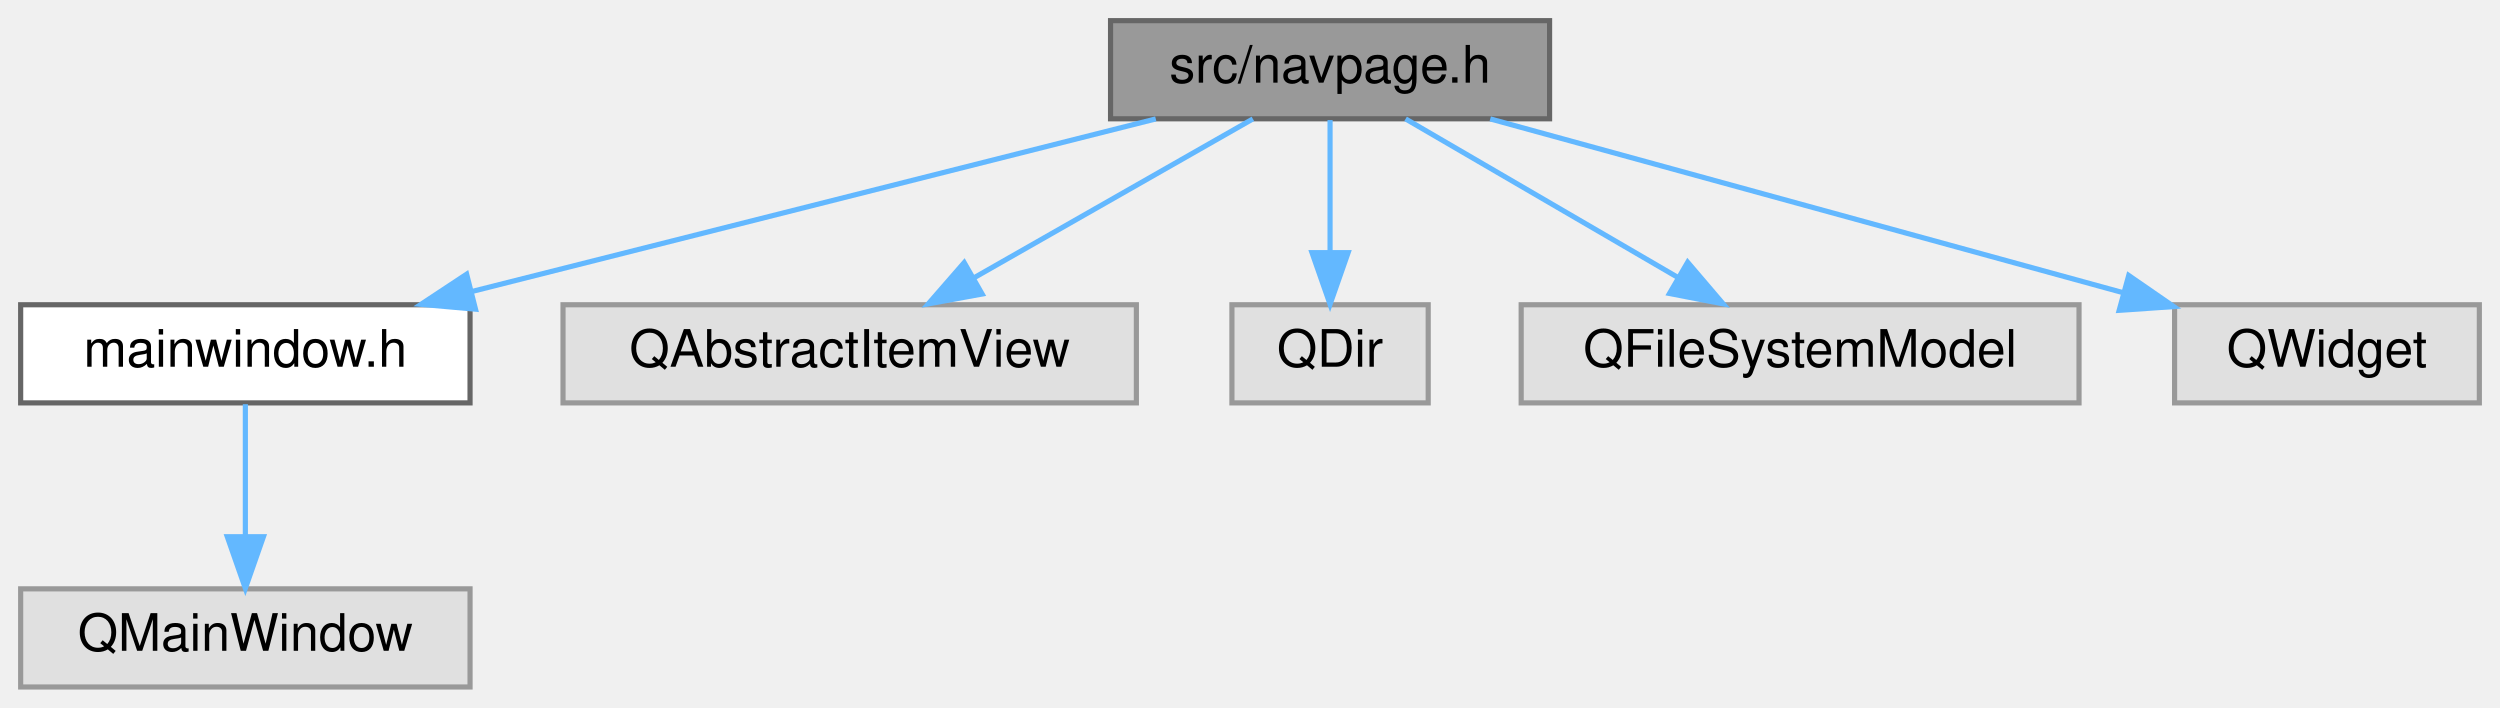
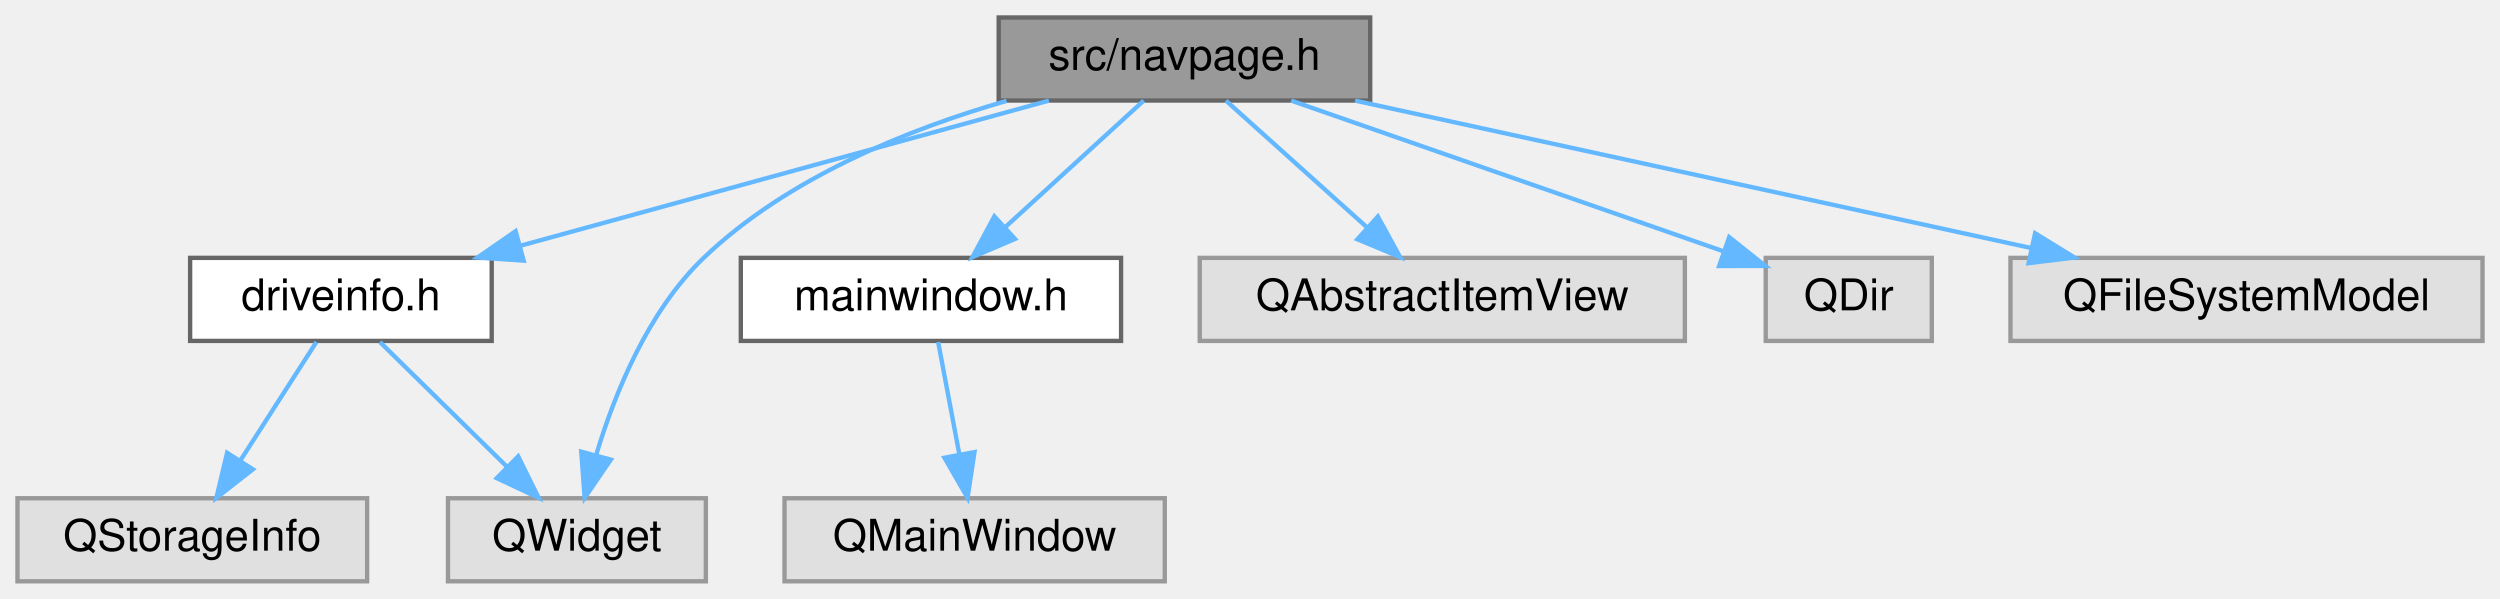
- <svg xmlns="http://www.w3.org/2000/svg" xmlns:xlink="http://www.w3.org/1999/xlink" width="484pt" height="137pt" viewBox="0.00 0.00 484.00 137.00">
+ <svg xmlns="http://www.w3.org/2000/svg" xmlns:xlink="http://www.w3.org/1999/xlink" width="572pt" height="137pt" viewBox="0.00 0.00 572.00 137.00">
  <g id="graph0" class="graph" transform="scale(1 1) rotate(0) translate(4 133)">
    <g id="node1" class="node">
      <g id="a_node1">
        <a xlink:title=" ">
-           <polygon fill="#999999" stroke="#666666" points="296,-129 211,-129 211,-110 296,-110 296,-129" />
-           <text text-anchor="middle" x="253.5" y="-117" font-family="Helvetica,sans-Serif" font-size="10.00">src/navpage.h</text>
+           <polygon fill="#999999" stroke="#666666" points="309.5,-129 224.5,-129 224.5,-110 309.5,-110 309.5,-129" />
+           <text text-anchor="middle" x="267" y="-117" font-family="Helvetica,sans-Serif" font-size="10.00">src/navpage.h</text>
        </a>
      </g>
    </g>
    <g id="node2" class="node">
      <g id="a_node2">
-         <a xlink:href="mainwindow_8h.html" target="_top" xlink:title=" ">
-           <polygon fill="white" stroke="#666666" points="87,-74 0,-74 0,-55 87,-55 87,-74" />
-           <text text-anchor="middle" x="43.5" y="-62" font-family="Helvetica,sans-Serif" font-size="10.00">mainwindow.h</text>
+         <a xlink:href="driveinfo_8h.html" target="_top" xlink:title=" ">
+           <polygon fill="white" stroke="#666666" points="108.5,-74 39.5,-74 39.5,-55 108.5,-55 108.5,-74" />
+           <text text-anchor="middle" x="74" y="-62" font-family="Helvetica,sans-Serif" font-size="10.00">driveinfo.h</text>
        </a>
      </g>
    </g>
    <g id="edge1" class="edge">
-       <path fill="none" stroke="#63b8ff" d="M219.76,-109.98C183.82,-100.91 126.78,-86.52 87.37,-76.57" />
-       <polygon fill="#63b8ff" stroke="#63b8ff" points="88.06,-73.14 77.5,-74.08 86.34,-79.92 88.06,-73.14" />
+       <path fill="none" stroke="#63b8ff" d="M235.99,-109.98C203.17,-100.97 151.2,-86.7 115.01,-76.76" />
+       <polygon fill="#63b8ff" stroke="#63b8ff" points="115.82,-73.36 105.25,-74.08 113.97,-80.11 115.82,-73.36" />
    </g>
    <g id="node4" class="node">
      <g id="a_node4">
        <a xlink:title=" ">
-           <polygon fill="#e0e0e0" stroke="#999999" points="216,-74 105,-74 105,-55 216,-55 216,-74" />
-           <text text-anchor="middle" x="160.5" y="-62" font-family="Helvetica,sans-Serif" font-size="10.00">QAbstractItemView</text>
+           <polygon fill="#e0e0e0" stroke="#999999" points="157.5,-19 98.5,-19 98.5,0 157.5,0 157.5,-19" />
+           <text text-anchor="middle" x="128" y="-7" font-family="Helvetica,sans-Serif" font-size="10.00">QWidget</text>
        </a>
      </g>
    </g>
-     <g id="edge3" class="edge">
-       <path fill="none" stroke="#63b8ff" d="M238.56,-109.98C224,-101.69 201.63,-88.94 184.57,-79.22" />
-       <polygon fill="#63b8ff" stroke="#63b8ff" points="186.14,-76.08 175.71,-74.17 182.67,-82.16 186.14,-76.08" />
+     <g id="edge9" class="edge">
+       <path fill="none" stroke="#63b8ff" d="M226.29,-109.92C203.55,-103.36 176.05,-92.23 157,-74 144.29,-61.83 136.67,-43.04 132.45,-29.06" />
+       <polygon fill="#63b8ff" stroke="#63b8ff" points="135.75,-27.83 129.77,-19.08 128.99,-29.65 135.75,-27.83" />
    </g>
    <g id="node5" class="node">
      <g id="a_node5">
-         <a xlink:title=" ">
-           <polygon fill="#e0e0e0" stroke="#999999" points="272.5,-74 234.5,-74 234.5,-55 272.5,-55 272.5,-74" />
-           <text text-anchor="middle" x="253.5" y="-62" font-family="Helvetica,sans-Serif" font-size="10.00">QDir</text>
+         <a xlink:href="mainwindow_8h.html" target="_top" xlink:title=" ">
+           <polygon fill="white" stroke="#666666" points="252.5,-74 165.5,-74 165.5,-55 252.5,-55 252.5,-74" />
+           <text text-anchor="middle" x="209" y="-62" font-family="Helvetica,sans-Serif" font-size="10.00">mainwindow.h</text>
        </a>
      </g>
    </g>
    <g id="edge4" class="edge">
-       <path fill="none" stroke="#63b8ff" d="M253.5,-109.75C253.5,-102.8 253.5,-92.85 253.5,-84.13" />
-       <polygon fill="#63b8ff" stroke="#63b8ff" points="257,-84.09 253.5,-74.09 250,-84.09 257,-84.09" />
+       <path fill="none" stroke="#63b8ff" d="M257.68,-109.98C249.19,-102.23 236.44,-90.58 226.12,-81.14" />
+       <polygon fill="#63b8ff" stroke="#63b8ff" points="228.23,-78.33 218.49,-74.17 223.51,-83.5 228.23,-78.33" />
+     </g>
+     <g id="node7" class="node">
+       <g id="a_node7">
+         <a xlink:title=" ">
+           <polygon fill="#e0e0e0" stroke="#999999" points="381.5,-74 270.5,-74 270.5,-55 381.5,-55 381.5,-74" />
+           <text text-anchor="middle" x="326" y="-62" font-family="Helvetica,sans-Serif" font-size="10.00">QAbstractItemView</text>
+         </a>
+       </g>
+     </g>
+     <g id="edge6" class="edge">
+       <path fill="none" stroke="#63b8ff" d="M276.48,-109.98C285.2,-102.15 298.34,-90.34 308.9,-80.86" />
+       <polygon fill="#63b8ff" stroke="#63b8ff" points="311.25,-83.46 316.35,-74.17 306.57,-78.25 311.25,-83.46" />
+     </g>
+     <g id="node8" class="node">
+       <g id="a_node8">
+         <a xlink:title=" ">
+           <polygon fill="#e0e0e0" stroke="#999999" points="438,-74 400,-74 400,-55 438,-55 438,-74" />
+           <text text-anchor="middle" x="419" y="-62" font-family="Helvetica,sans-Serif" font-size="10.00">QDir</text>
+         </a>
+       </g>
+     </g>
+     <g id="edge7" class="edge">
+       <path fill="none" stroke="#63b8ff" d="M291.42,-109.98C318.33,-100.6 361.57,-85.53 390.13,-75.57" />
+       <polygon fill="#63b8ff" stroke="#63b8ff" points="391.64,-78.75 399.93,-72.15 389.34,-72.14 391.64,-78.75" />
+     </g>
+     <g id="node9" class="node">
+       <g id="a_node9">
+         <a xlink:title=" ">
+           <polygon fill="#e0e0e0" stroke="#999999" points="564,-74 456,-74 456,-55 564,-55 564,-74" />
+           <text text-anchor="middle" x="510" y="-62" font-family="Helvetica,sans-Serif" font-size="10.00">QFileSystemModel</text>
+         </a>
+       </g>
+     </g>
+     <g id="edge8" class="edge">
+       <path fill="none" stroke="#63b8ff" d="M306.04,-109.98C348.08,-100.82 415.04,-86.21 460.68,-76.26" />
+       <polygon fill="#63b8ff" stroke="#63b8ff" points="461.63,-79.63 470.65,-74.08 460.14,-72.79 461.63,-79.63" />
+     </g>
+     <g id="node3" class="node">
+       <g id="a_node3">
+         <a xlink:title=" ">
+           <polygon fill="#e0e0e0" stroke="#999999" points="80,-19 0,-19 0,0 80,0 80,-19" />
+           <text text-anchor="middle" x="40" y="-7" font-family="Helvetica,sans-Serif" font-size="10.00">QStorageInfo</text>
+         </a>
+       </g>
+     </g>
+     <g id="edge2" class="edge">
+       <path fill="none" stroke="#63b8ff" d="M68.39,-54.75C63.68,-47.42 56.83,-36.73 51.03,-27.7" />
+       <polygon fill="#63b8ff" stroke="#63b8ff" points="53.86,-25.62 45.51,-19.09 47.96,-29.4 53.86,-25.62" />
+     </g>
+     <g id="edge3" class="edge">
+       <path fill="none" stroke="#63b8ff" d="M82.92,-54.75C90.78,-47.03 102.43,-35.6 111.92,-26.28" />
+       <polygon fill="#63b8ff" stroke="#63b8ff" points="114.56,-28.59 119.25,-19.09 109.66,-23.6 114.56,-28.59" />
    </g>
    <g id="node6" class="node">
      <g id="a_node6">
        <a xlink:title=" ">
-           <polygon fill="#e0e0e0" stroke="#999999" points="398.5,-74 290.5,-74 290.5,-55 398.5,-55 398.5,-74" />
-           <text text-anchor="middle" x="344.5" y="-62" font-family="Helvetica,sans-Serif" font-size="10.00">QFileSystemModel</text>
+           <polygon fill="#e0e0e0" stroke="#999999" points="262.5,-19 175.5,-19 175.5,0 262.5,0 262.5,-19" />
+           <text text-anchor="middle" x="219" y="-7" font-family="Helvetica,sans-Serif" font-size="10.00">QMainWindow</text>
        </a>
      </g>
    </g>
    <g id="edge5" class="edge">
-       <path fill="none" stroke="#63b8ff" d="M268.12,-109.98C282.36,-101.69 304.25,-88.94 320.95,-79.22" />
-       <polygon fill="#63b8ff" stroke="#63b8ff" points="322.73,-82.23 329.61,-74.17 319.21,-76.18 322.73,-82.23" />
-     </g>
-     <g id="node7" class="node">
-       <g id="a_node7">
-         <a xlink:title=" ">
-           <polygon fill="#e0e0e0" stroke="#999999" points="476,-74 417,-74 417,-55 476,-55 476,-74" />
-           <text text-anchor="middle" x="446.5" y="-62" font-family="Helvetica,sans-Serif" font-size="10.00">QWidget</text>
-         </a>
-       </g>
-     </g>
-     <g id="edge6" class="edge">
-       <path fill="none" stroke="#63b8ff" d="M284.51,-109.98C317.82,-100.84 370.84,-86.28 407.09,-76.32" />
-       <polygon fill="#63b8ff" stroke="#63b8ff" points="408.12,-79.67 416.84,-73.65 406.27,-72.92 408.12,-79.67" />
-     </g>
-     <g id="node3" class="node">
-       <g id="a_node3">
-         <a xlink:title=" ">
-           <polygon fill="#e0e0e0" stroke="#999999" points="87,-19 0,-19 0,0 87,0 87,-19" />
-           <text text-anchor="middle" x="43.5" y="-7" font-family="Helvetica,sans-Serif" font-size="10.00">QMainWindow</text>
-         </a>
-       </g>
-     </g>
-     <g id="edge2" class="edge">
-       <path fill="none" stroke="#63b8ff" d="M43.5,-54.75C43.5,-47.8 43.5,-37.85 43.5,-29.13" />
-       <polygon fill="#63b8ff" stroke="#63b8ff" points="47,-29.09 43.5,-19.09 40,-29.09 47,-29.09" />
+       <path fill="none" stroke="#63b8ff" d="M210.65,-54.75C211.96,-47.8 213.84,-37.85 215.48,-29.13" />
+       <polygon fill="#63b8ff" stroke="#63b8ff" points="218.96,-29.56 217.38,-19.09 212.09,-28.27 218.96,-29.56" />
    </g>
  </g>
</svg>
